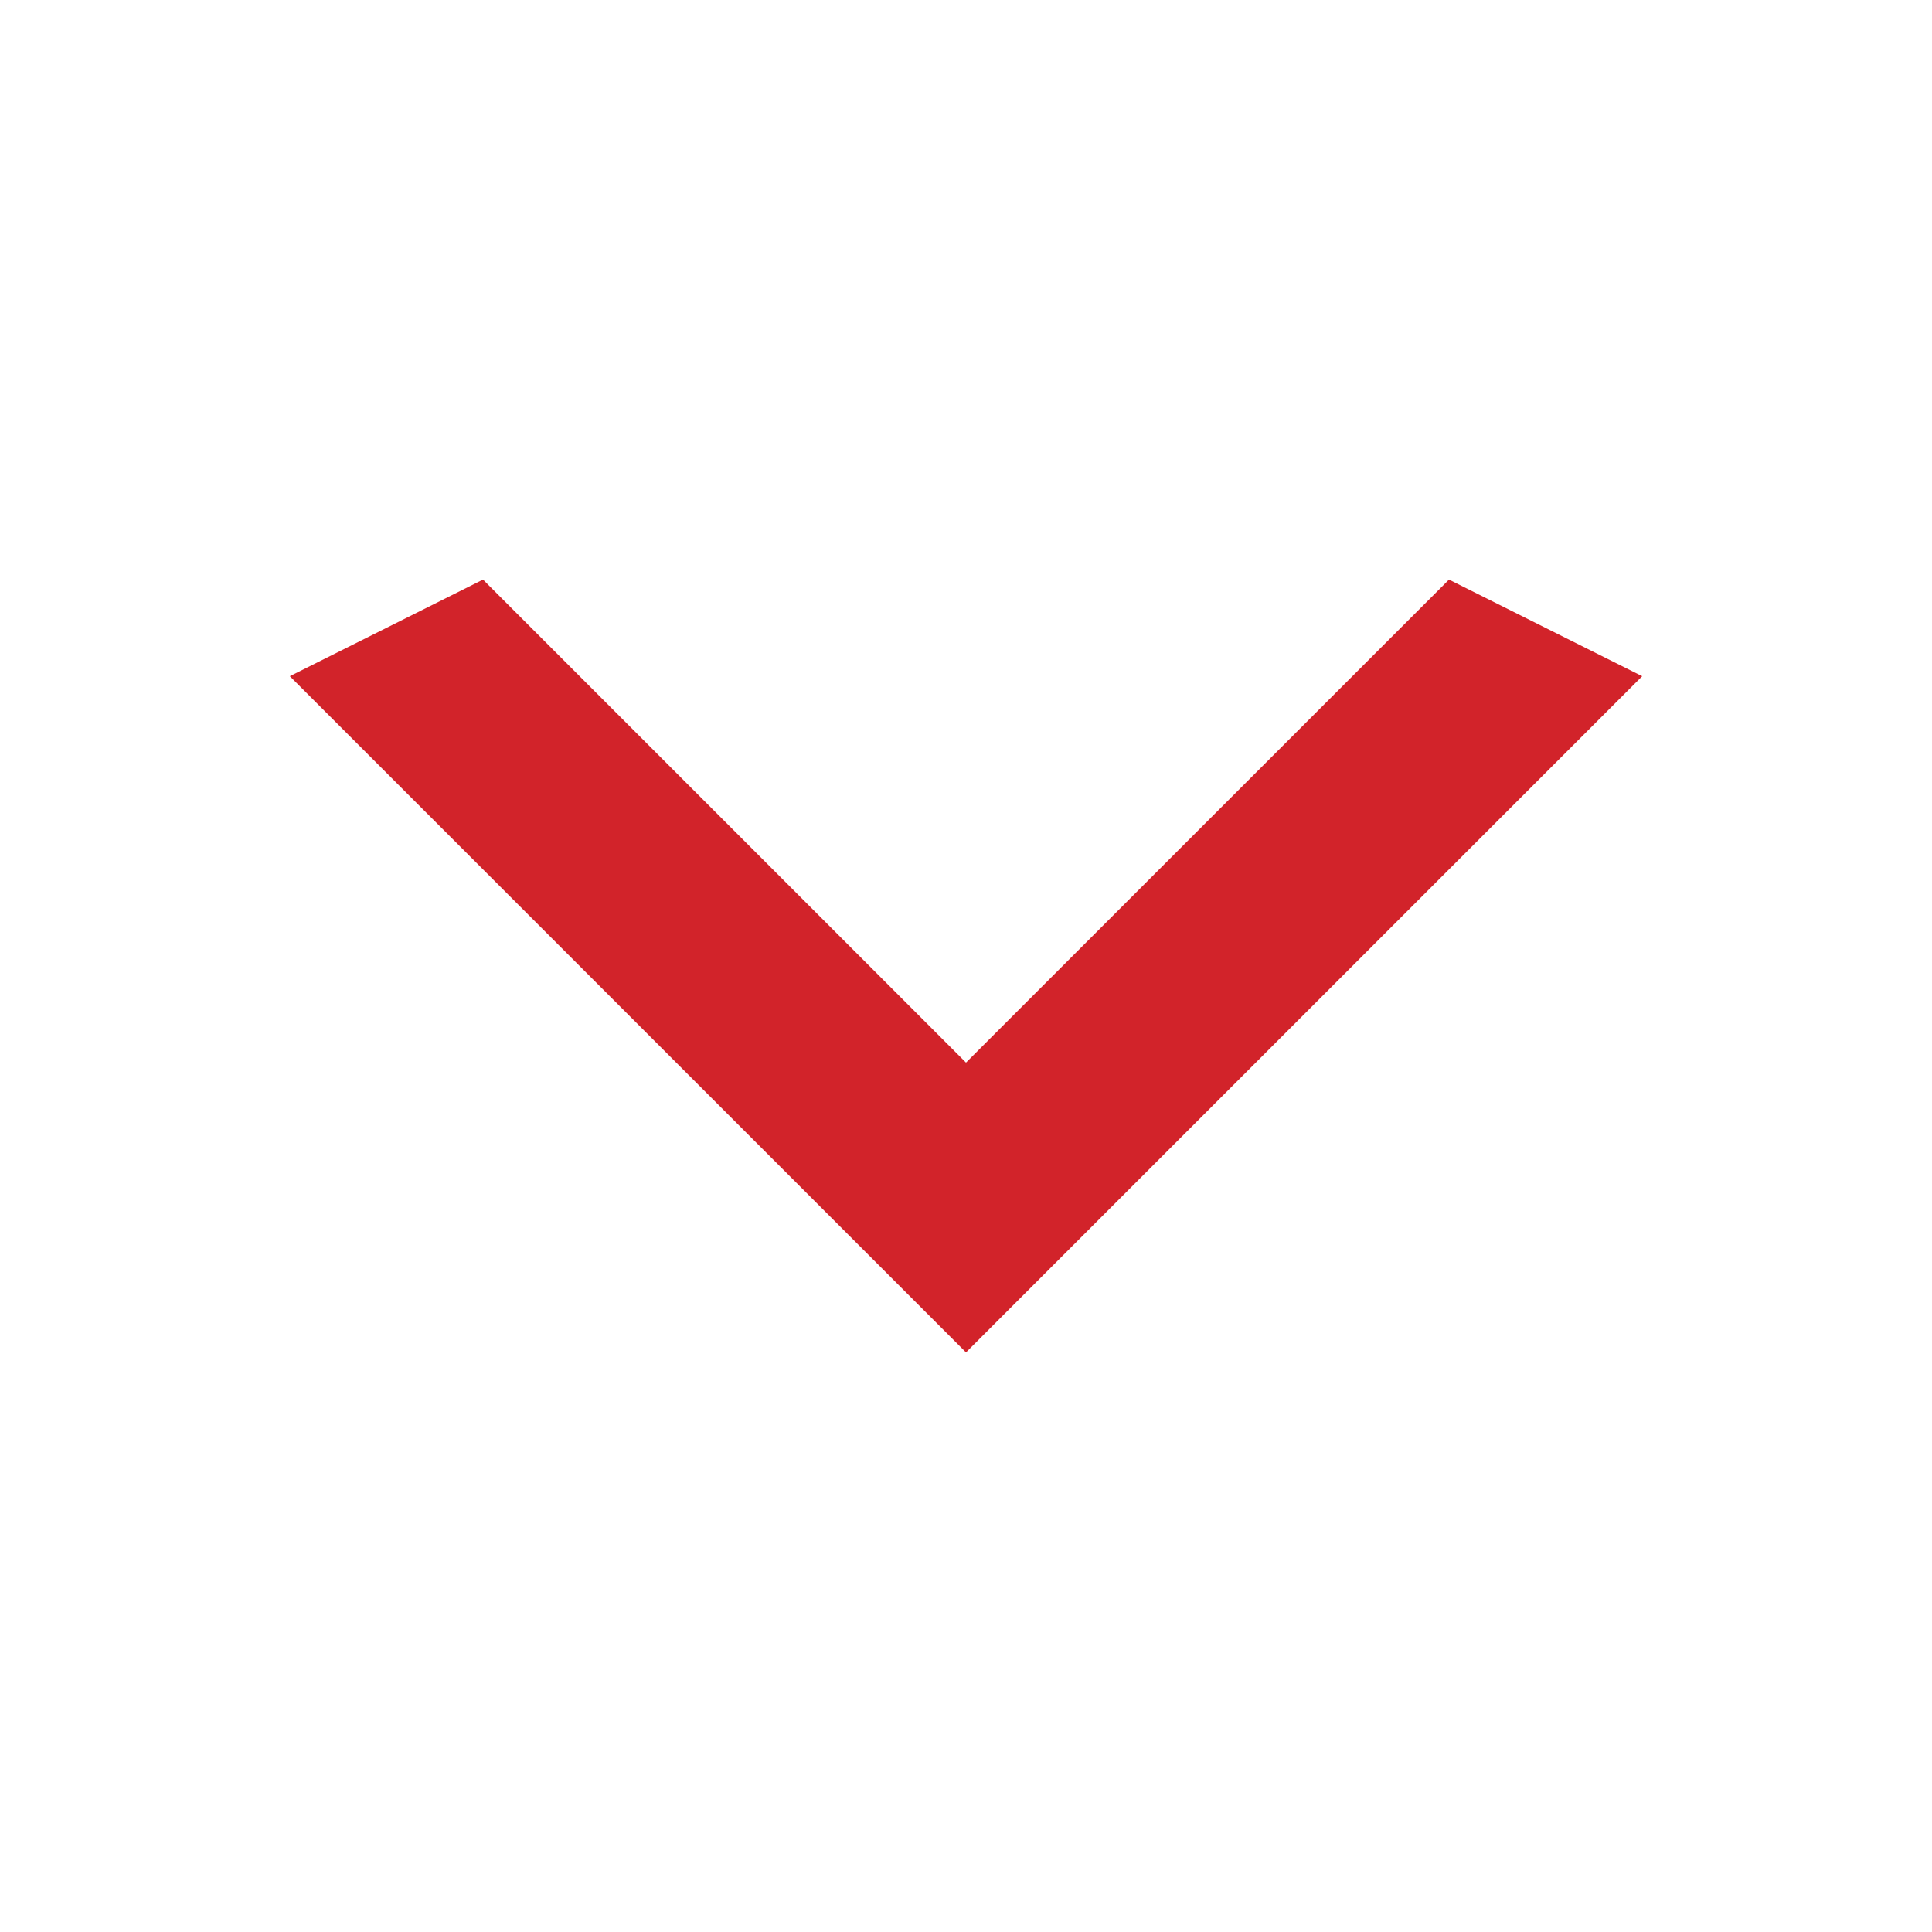
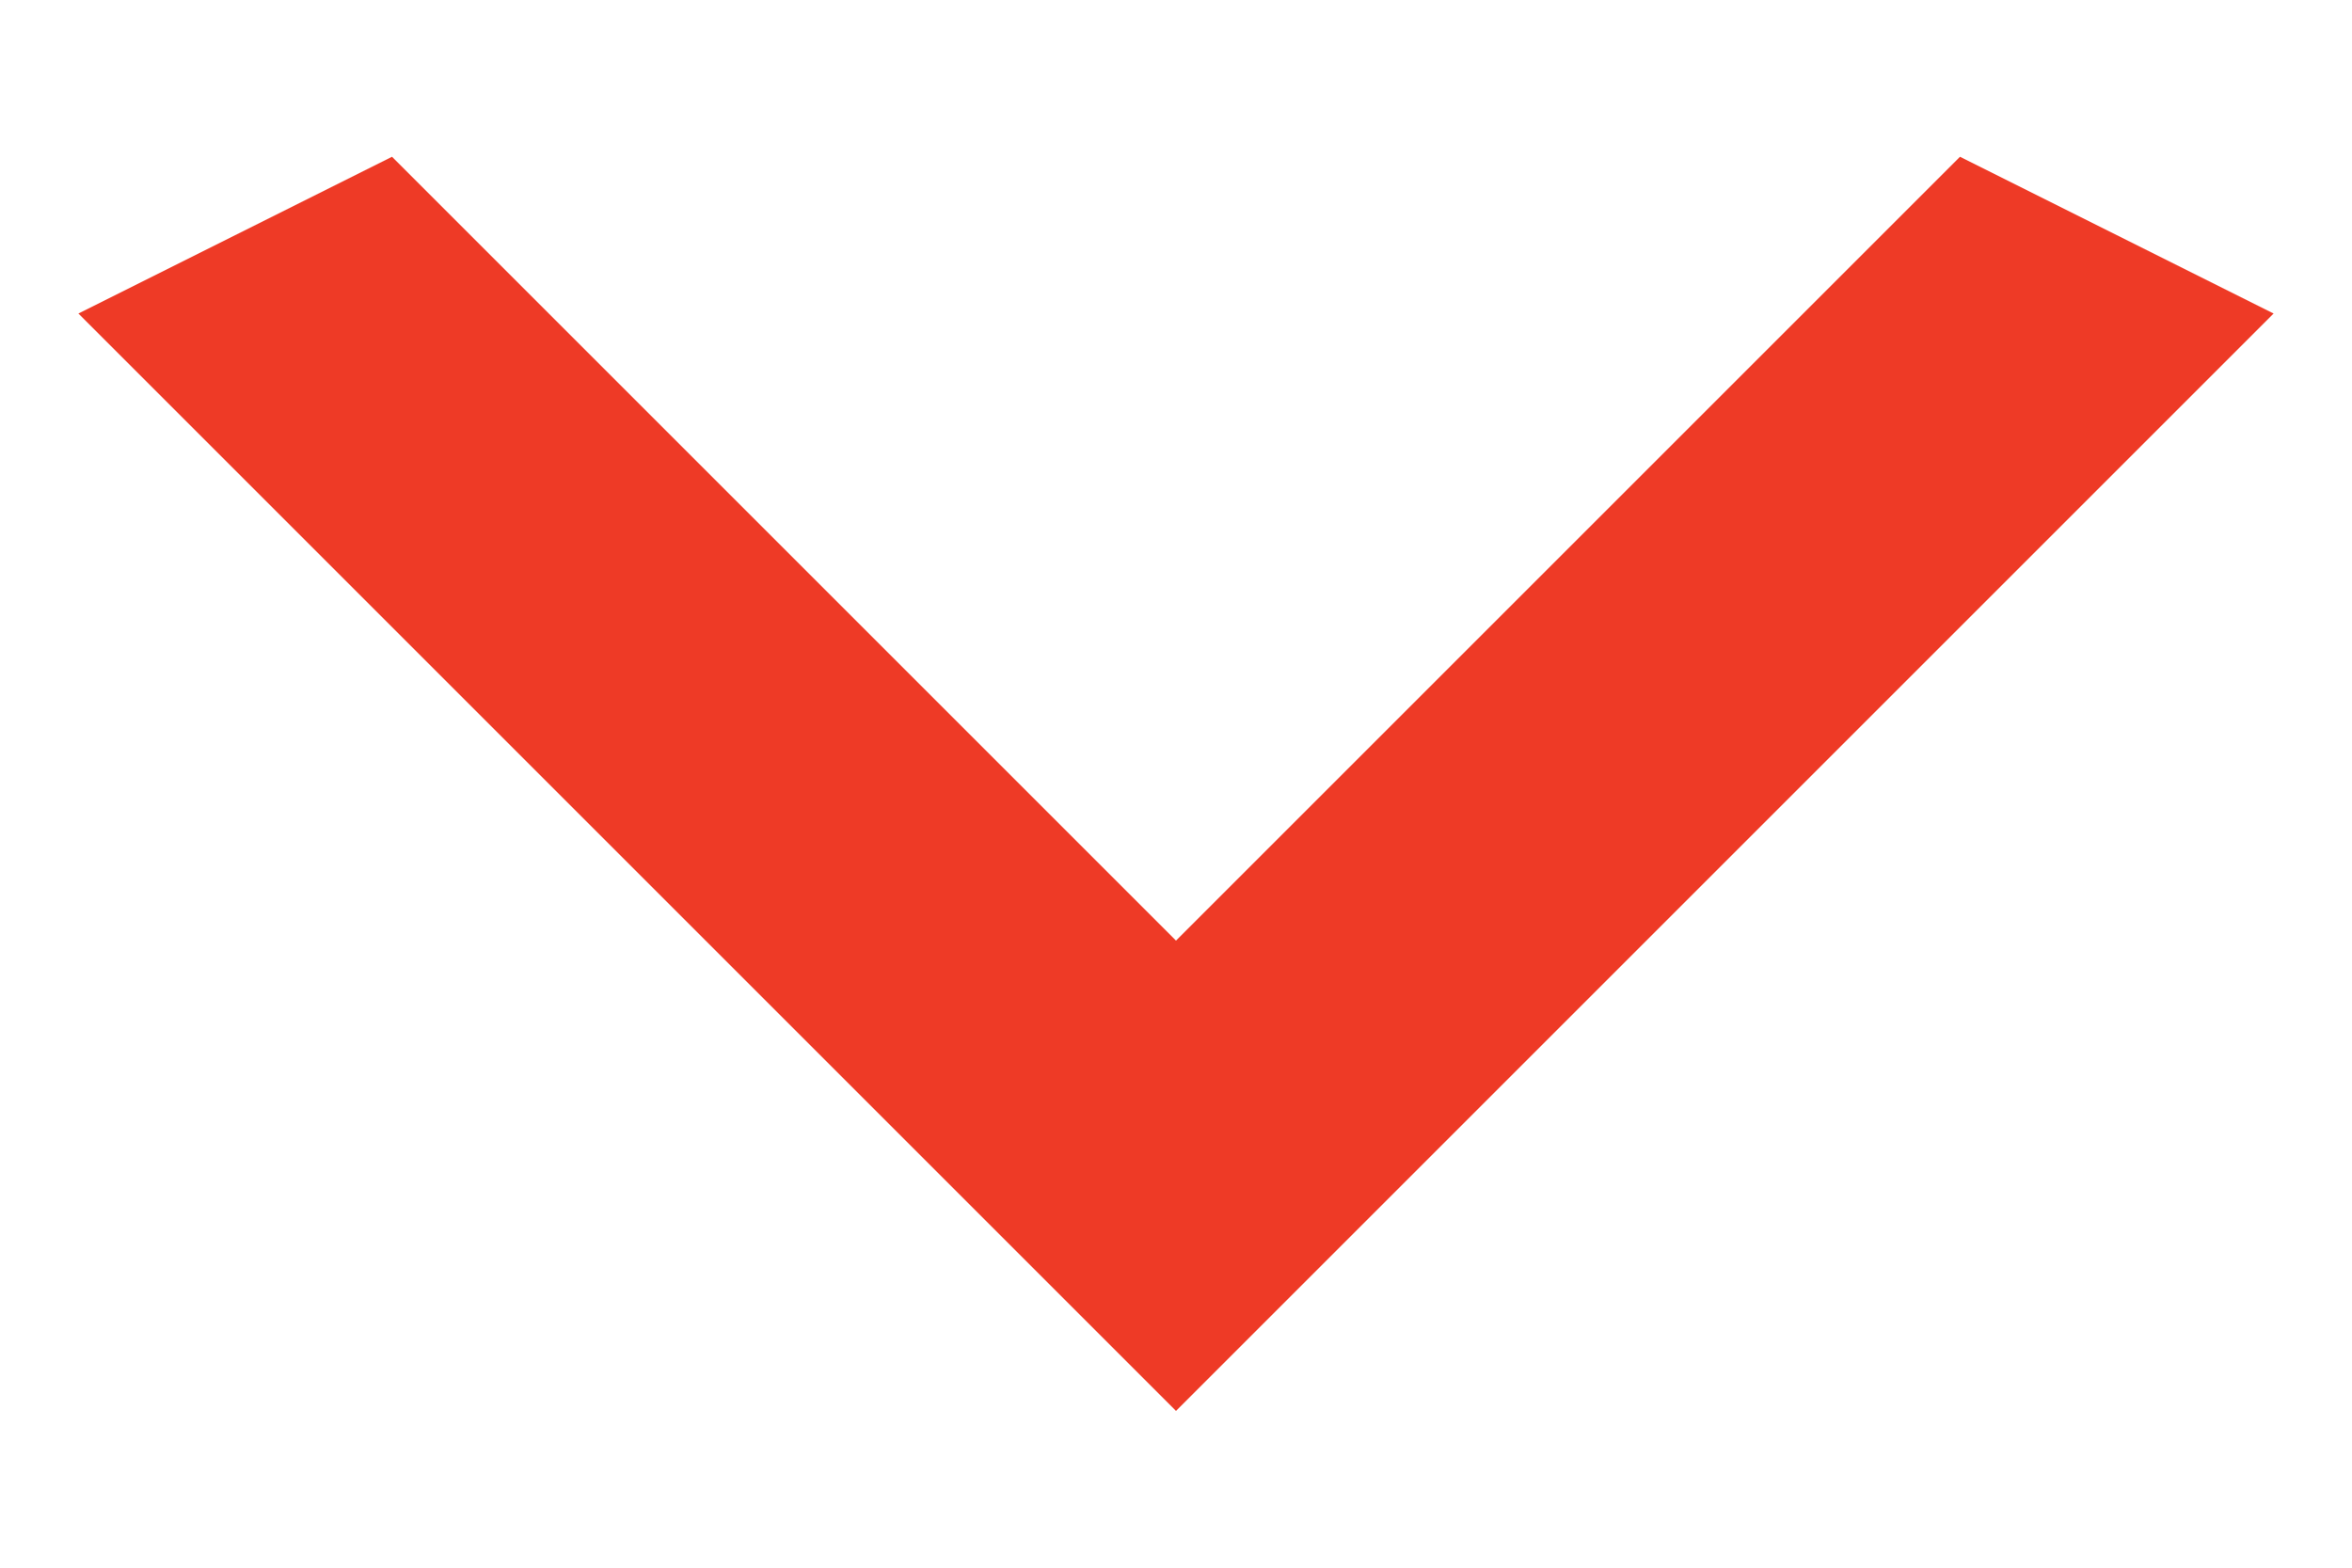
- <svg xmlns="http://www.w3.org/2000/svg" width="16" height="16" viewBox="0 0 16 16" fill="none">
-   <path d="M12 4.8L8 8.8L4 4.8L2.4 5.6L8 11.2L13.6 5.6L12 4.8Z" fill="#D2232A" />
+ <svg xmlns="http://www.w3.org/2000/svg" width="12" height="8" viewBox="0 0 12 8" fill="none">
+   <path d="M10 0.8L6 4.8L2 0.8L0.4 1.6L6 7.2L11.6 1.6L10 0.8Z" fill="#EE3A26" />
</svg>
